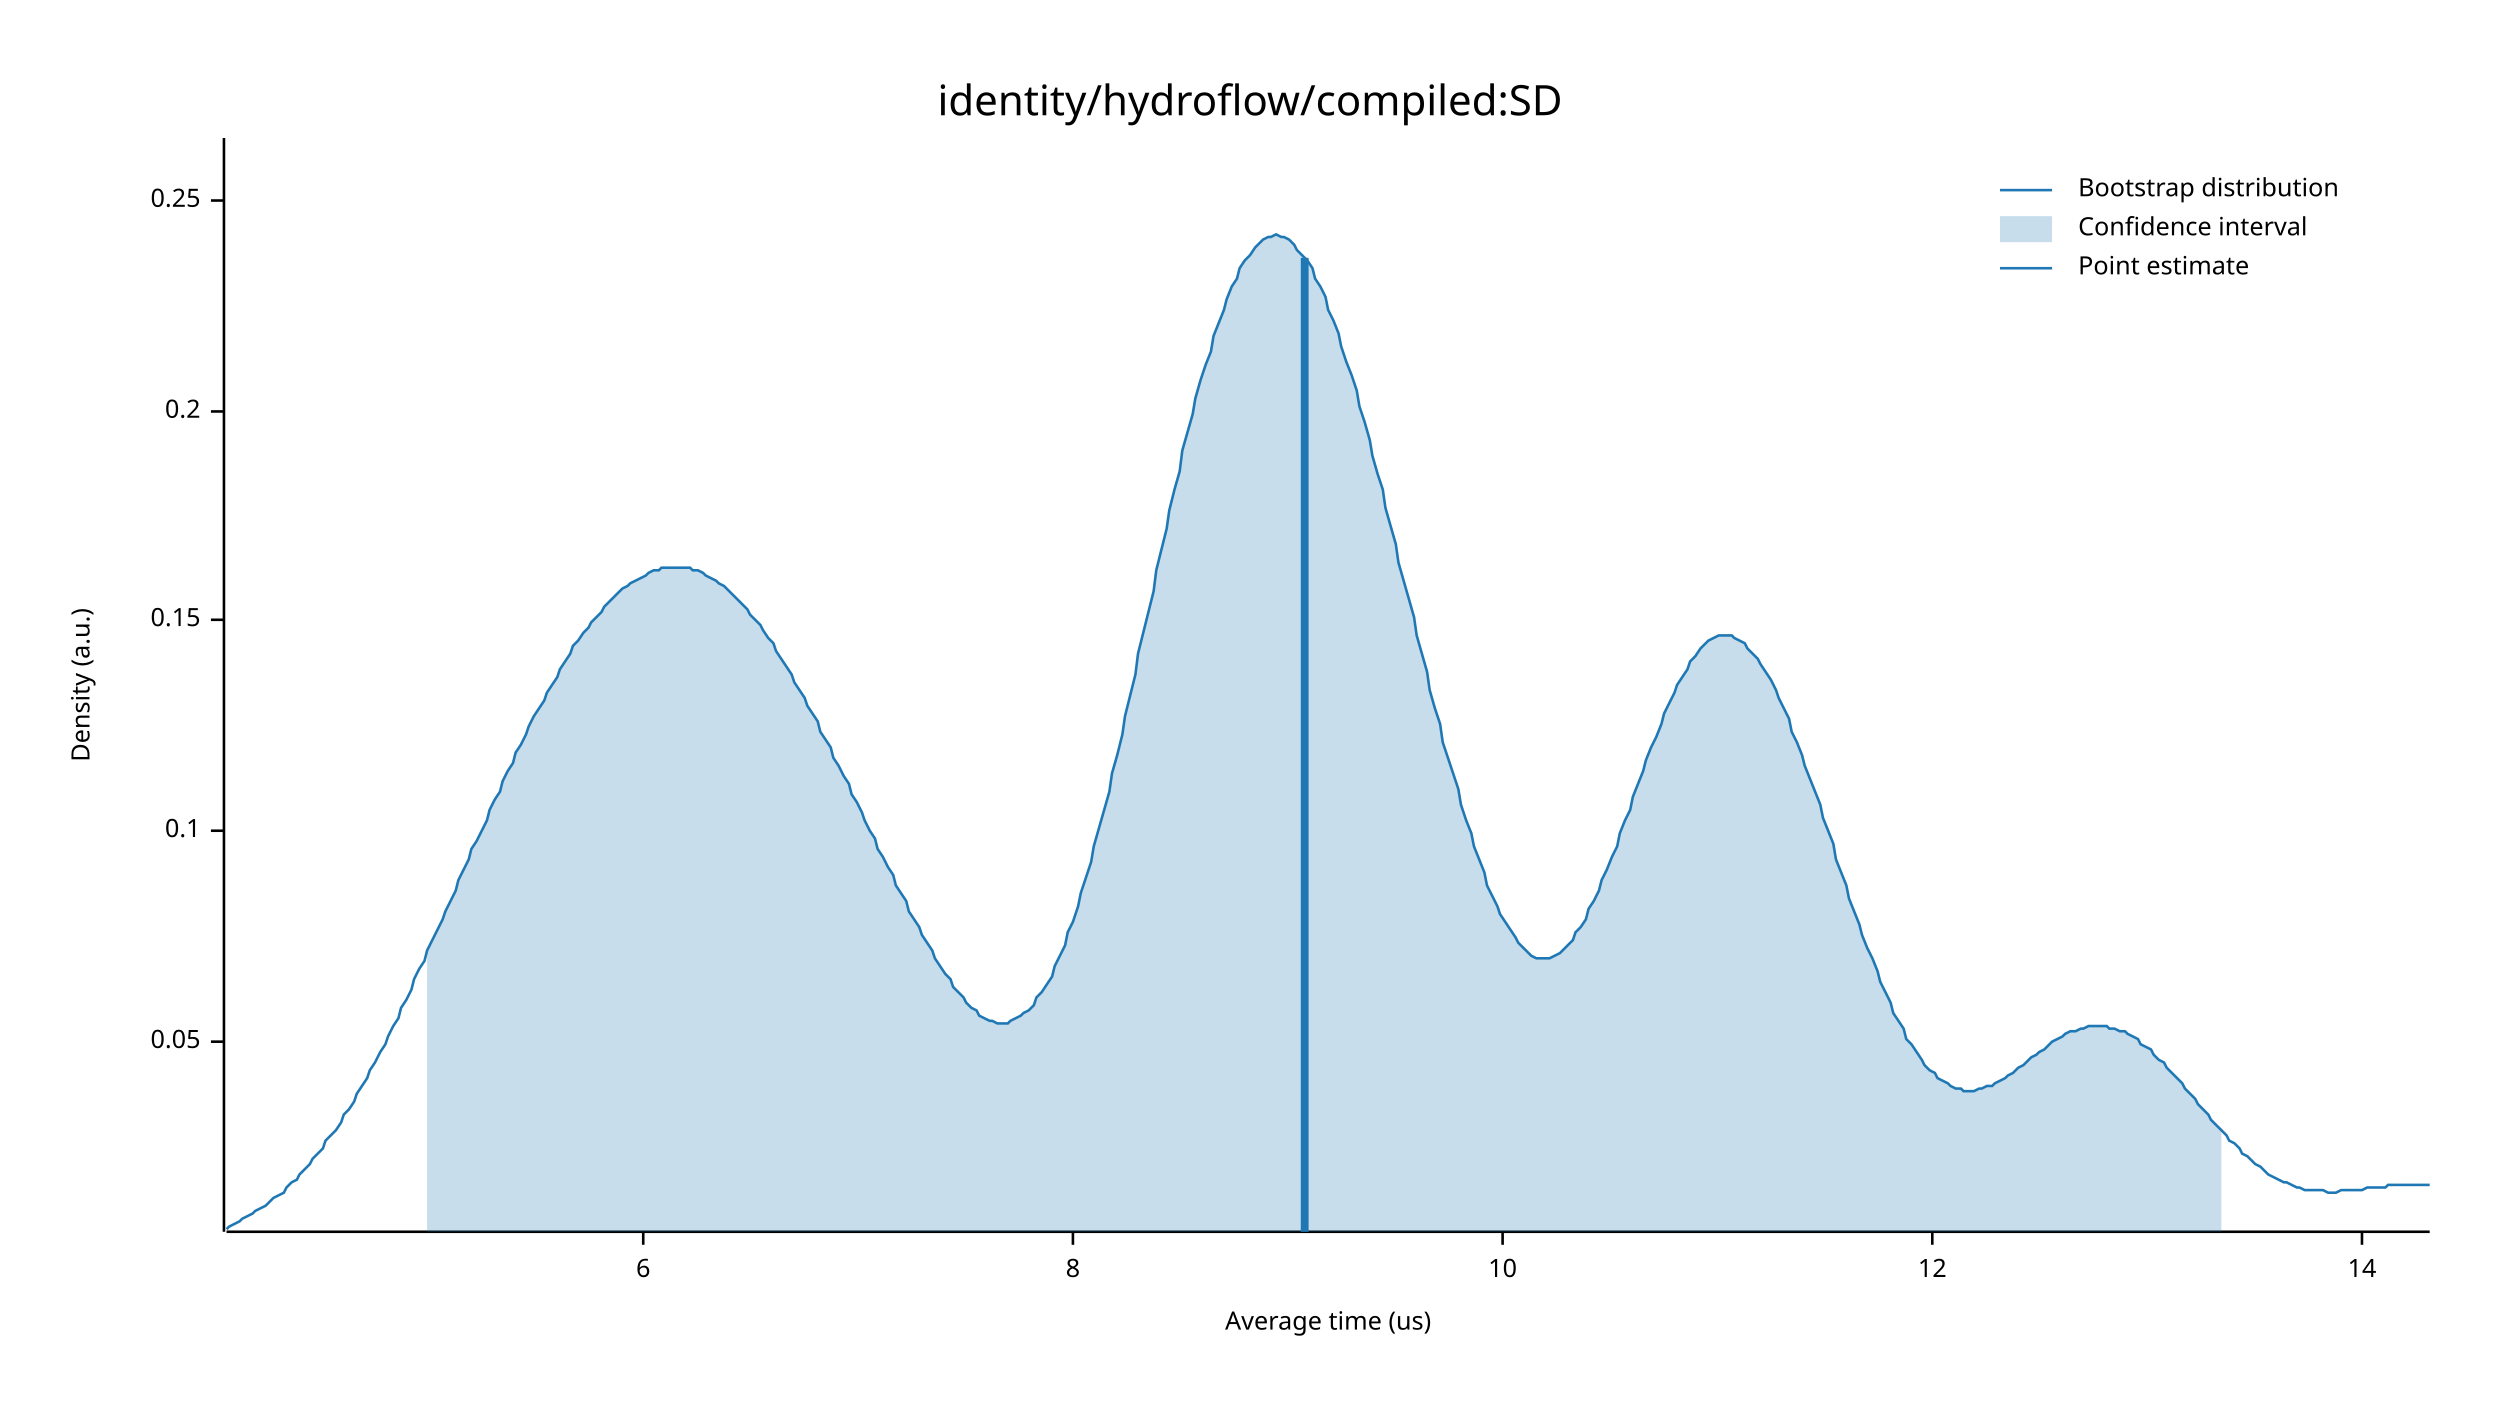
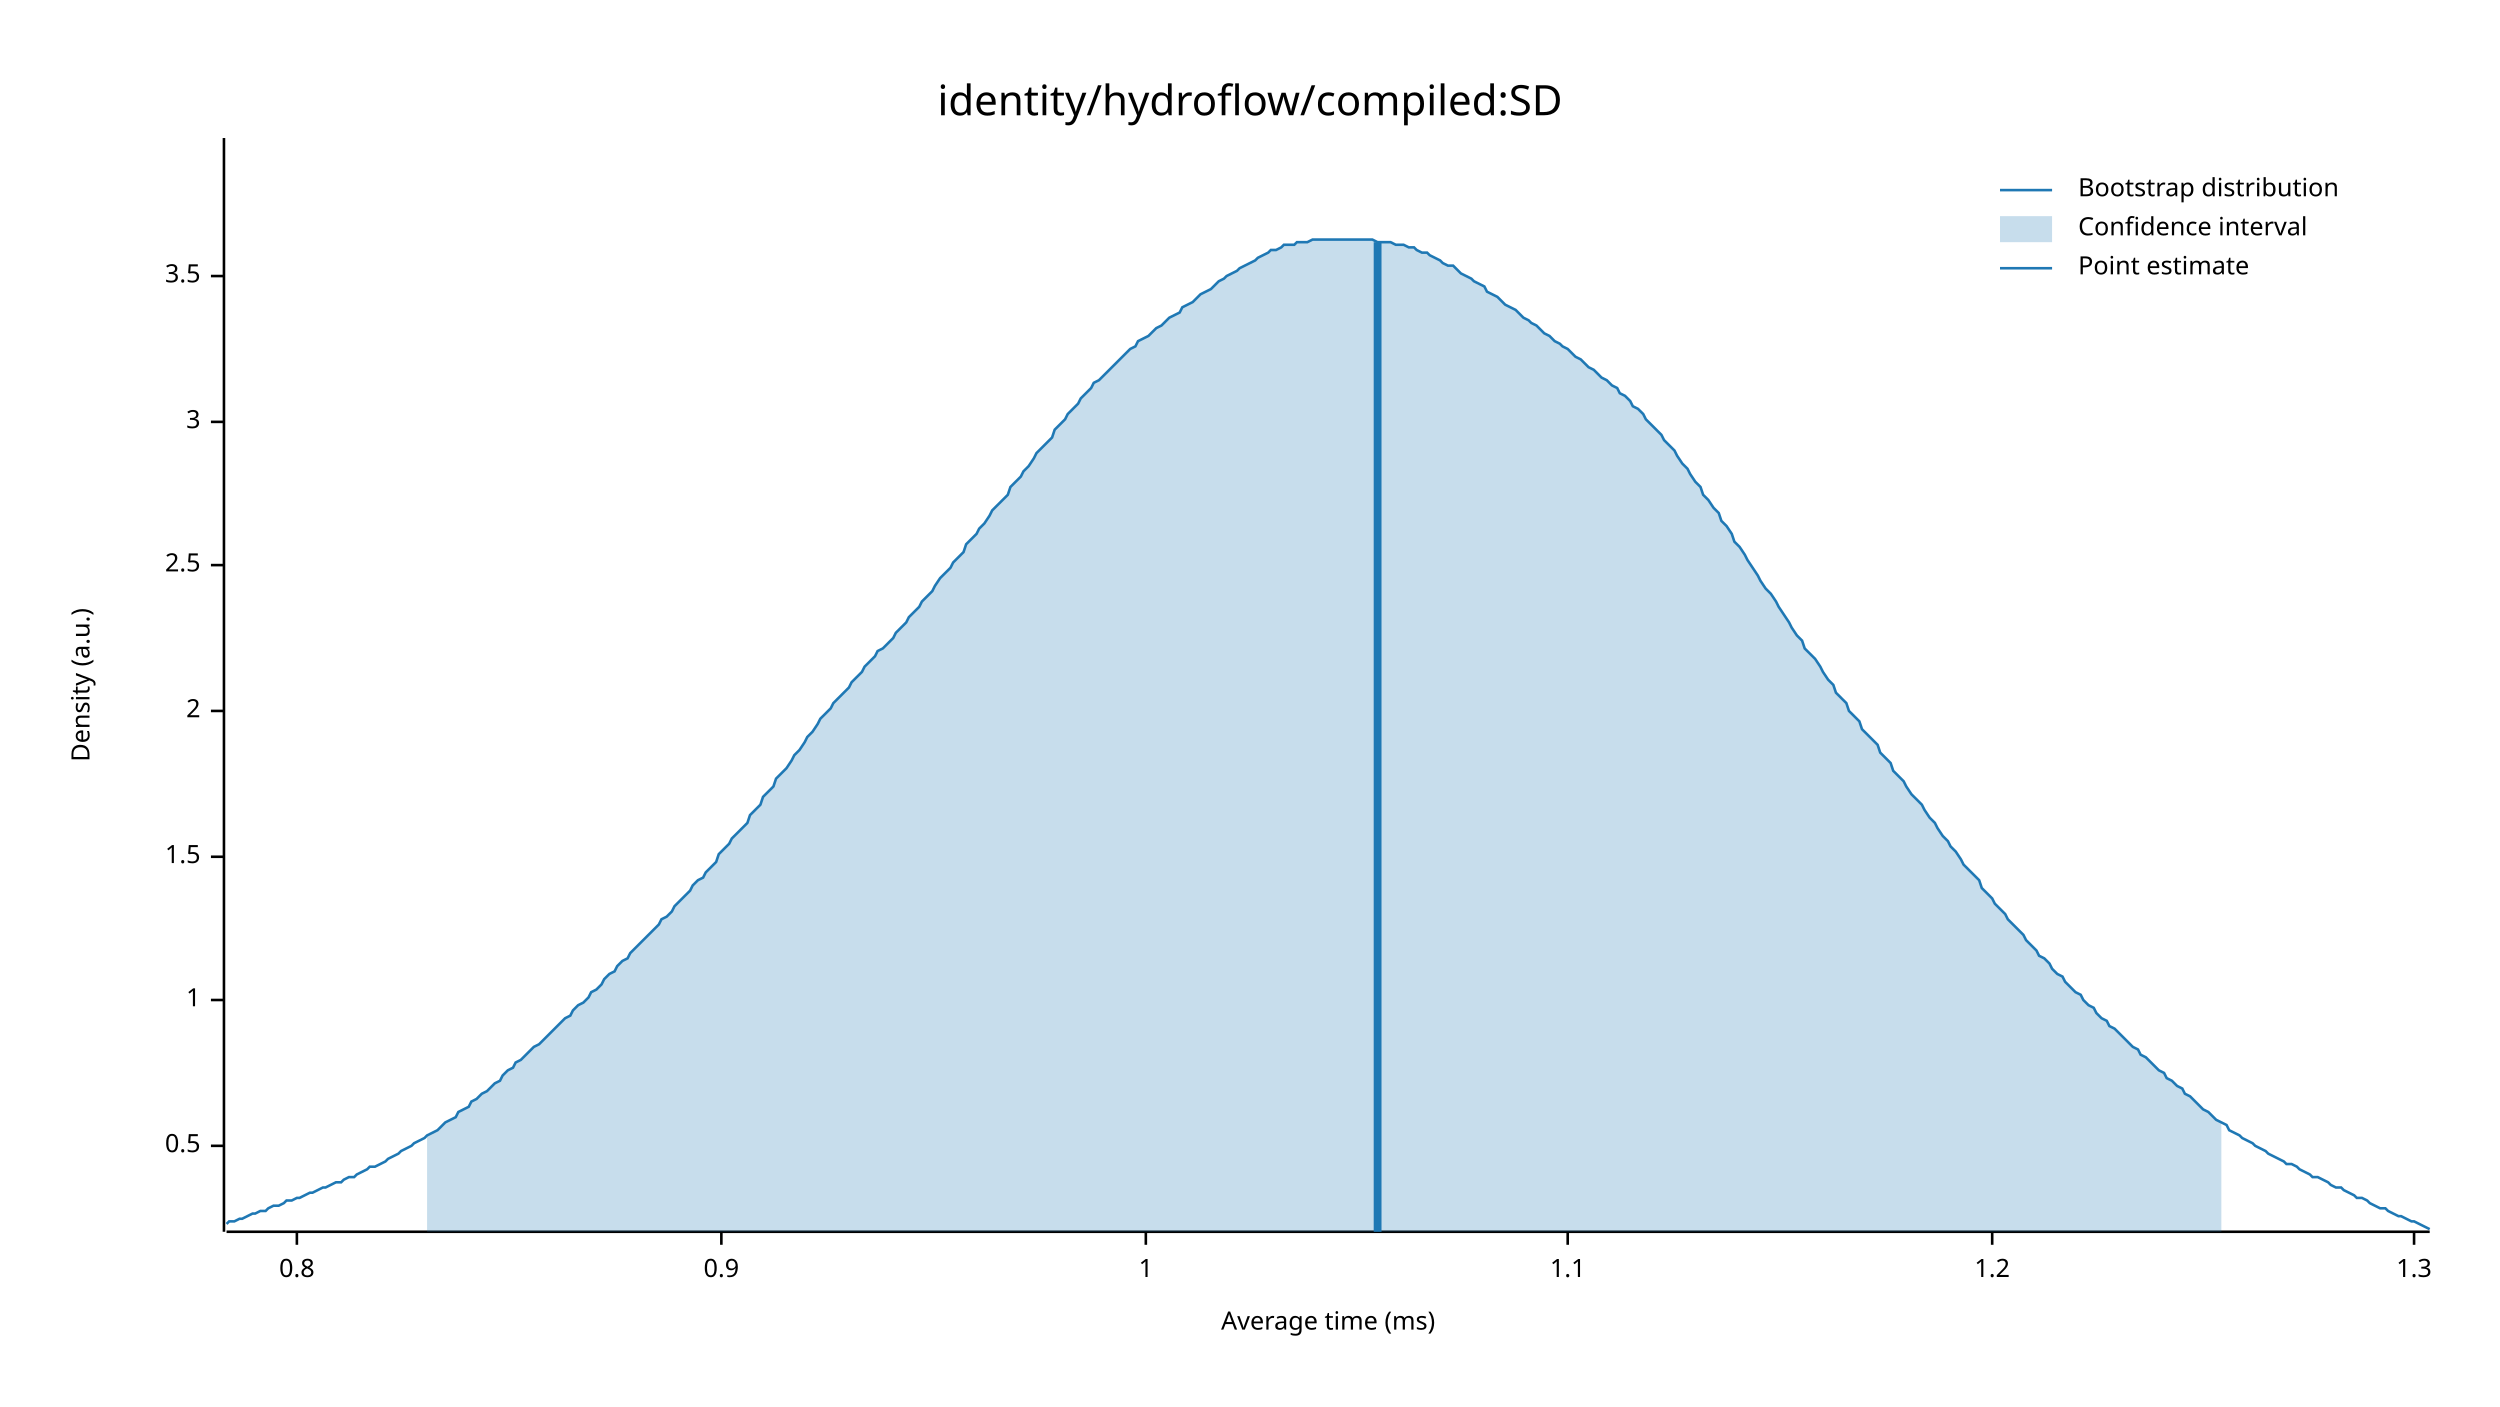
<svg xmlns="http://www.w3.org/2000/svg" width="960" height="540" viewBox="0 0 960 540">
  <text x="480" y="32" dy="0.76em" text-anchor="middle" font-family="sans-serif" font-size="16.129" opacity="1" fill="#000000">
identity/hydroflow/compiled:SD
</text>
  <text x="27" y="263" dy="0.76em" text-anchor="middle" font-family="sans-serif" font-size="9.677" opacity="1" fill="#000000" transform="rotate(270, 27, 263)">
Density (a.u.)
</text>
  <text x="510" y="513" dy="-0.5ex" text-anchor="middle" font-family="sans-serif" font-size="9.677" opacity="1" fill="#000000">
- Average time (us)
+ Average time (ms)
</text>
  <polyline fill="none" opacity="1" stroke="#000000" stroke-width="1" points="86,53 86,473 " />
-   <text x="77" y="400" dy="0.5ex" text-anchor="end" font-family="sans-serif" font-size="9.677" opacity="1" fill="#000000">
- 0.05
+   <text x="77" y="440" dy="0.5ex" text-anchor="end" font-family="sans-serif" font-size="9.677" opacity="1" fill="#000000">
+ 0.5
</text>
-   <polyline fill="none" opacity="1" stroke="#000000" stroke-width="1" points="81,400 86,400 " />
-   <text x="77" y="319" dy="0.5ex" text-anchor="end" font-family="sans-serif" font-size="9.677" opacity="1" fill="#000000">
- 0.1
+   <polyline fill="none" opacity="1" stroke="#000000" stroke-width="1" points="81,440 86,440 " />
+   <text x="77" y="384" dy="0.5ex" text-anchor="end" font-family="sans-serif" font-size="9.677" opacity="1" fill="#000000">
+ 1
</text>
-   <polyline fill="none" opacity="1" stroke="#000000" stroke-width="1" points="81,319 86,319 " />
-   <text x="77" y="238" dy="0.5ex" text-anchor="end" font-family="sans-serif" font-size="9.677" opacity="1" fill="#000000">
- 0.15
+   <polyline fill="none" opacity="1" stroke="#000000" stroke-width="1" points="81,384 86,384 " />
+   <text x="77" y="329" dy="0.5ex" text-anchor="end" font-family="sans-serif" font-size="9.677" opacity="1" fill="#000000">
+ 1.5
</text>
-   <polyline fill="none" opacity="1" stroke="#000000" stroke-width="1" points="81,238 86,238 " />
-   <text x="77" y="158" dy="0.5ex" text-anchor="end" font-family="sans-serif" font-size="9.677" opacity="1" fill="#000000">
- 0.2
+   <polyline fill="none" opacity="1" stroke="#000000" stroke-width="1" points="81,329 86,329 " />
+   <text x="77" y="273" dy="0.5ex" text-anchor="end" font-family="sans-serif" font-size="9.677" opacity="1" fill="#000000">
+ 2
</text>
-   <polyline fill="none" opacity="1" stroke="#000000" stroke-width="1" points="81,158 86,158 " />
-   <text x="77" y="77" dy="0.5ex" text-anchor="end" font-family="sans-serif" font-size="9.677" opacity="1" fill="#000000">
- 0.25
+   <polyline fill="none" opacity="1" stroke="#000000" stroke-width="1" points="81,273 86,273 " />
+   <text x="77" y="217" dy="0.5ex" text-anchor="end" font-family="sans-serif" font-size="9.677" opacity="1" fill="#000000">
+ 2.5
</text>
-   <polyline fill="none" opacity="1" stroke="#000000" stroke-width="1" points="81,77 86,77 " />
+   <polyline fill="none" opacity="1" stroke="#000000" stroke-width="1" points="81,217 86,217 " />
+   <text x="77" y="162" dy="0.5ex" text-anchor="end" font-family="sans-serif" font-size="9.677" opacity="1" fill="#000000">
+ 3
+ </text>
+   <polyline fill="none" opacity="1" stroke="#000000" stroke-width="1" points="81,162 86,162 " />
+   <text x="77" y="106" dy="0.5ex" text-anchor="end" font-family="sans-serif" font-size="9.677" opacity="1" fill="#000000">
+ 3.5
+ </text>
+   <polyline fill="none" opacity="1" stroke="#000000" stroke-width="1" points="81,106 86,106 " />
  <polyline fill="none" opacity="1" stroke="#000000" stroke-width="1" points="87,473 933,473 " />
-   <text x="247" y="483" dy="0.76em" text-anchor="middle" font-family="sans-serif" font-size="9.677" opacity="1" fill="#000000">
- 6
+   <text x="114" y="483" dy="0.76em" text-anchor="middle" font-family="sans-serif" font-size="9.677" opacity="1" fill="#000000">
+ 0.8
</text>
-   <polyline fill="none" opacity="1" stroke="#000000" stroke-width="1" points="247,473 247,478 " />
-   <text x="412" y="483" dy="0.76em" text-anchor="middle" font-family="sans-serif" font-size="9.677" opacity="1" fill="#000000">
- 8
+   <polyline fill="none" opacity="1" stroke="#000000" stroke-width="1" points="114,473 114,478 " />
+   <text x="277" y="483" dy="0.76em" text-anchor="middle" font-family="sans-serif" font-size="9.677" opacity="1" fill="#000000">
+ 0.9
</text>
-   <polyline fill="none" opacity="1" stroke="#000000" stroke-width="1" points="412,473 412,478 " />
-   <text x="577" y="483" dy="0.76em" text-anchor="middle" font-family="sans-serif" font-size="9.677" opacity="1" fill="#000000">
- 10
+   <polyline fill="none" opacity="1" stroke="#000000" stroke-width="1" points="277,473 277,478 " />
+   <text x="440" y="483" dy="0.76em" text-anchor="middle" font-family="sans-serif" font-size="9.677" opacity="1" fill="#000000">
+ 1
</text>
-   <polyline fill="none" opacity="1" stroke="#000000" stroke-width="1" points="577,473 577,478 " />
-   <text x="742" y="483" dy="0.76em" text-anchor="middle" font-family="sans-serif" font-size="9.677" opacity="1" fill="#000000">
- 12
+   <polyline fill="none" opacity="1" stroke="#000000" stroke-width="1" points="440,473 440,478 " />
+   <text x="602" y="483" dy="0.76em" text-anchor="middle" font-family="sans-serif" font-size="9.677" opacity="1" fill="#000000">
+ 1.1
</text>
-   <polyline fill="none" opacity="1" stroke="#000000" stroke-width="1" points="742,473 742,478 " />
-   <text x="907" y="483" dy="0.76em" text-anchor="middle" font-family="sans-serif" font-size="9.677" opacity="1" fill="#000000">
- 14
+   <polyline fill="none" opacity="1" stroke="#000000" stroke-width="1" points="602,473 602,478 " />
+   <text x="765" y="483" dy="0.76em" text-anchor="middle" font-family="sans-serif" font-size="9.677" opacity="1" fill="#000000">
+ 1.2
</text>
-   <polyline fill="none" opacity="1" stroke="#000000" stroke-width="1" points="907,473 907,478 " />
-   <polyline fill="none" opacity="1" stroke="#1F78B4" stroke-width="1" points="87,472 88,471 90,470 92,469 93,468 95,467 97,466 98,465 100,464 102,463 103,462 105,460 107,459 109,458 110,456 112,454 114,453 115,451 117,449 119,447 120,445 122,443 124,441 125,438 127,436 129,434 131,431 132,428 134,426 136,423 137,420 139,417 141,414 142,411 144,408 146,404 148,401 149,398 151,394 153,391 154,387 156,384 158,380 159,376 161,372 163,369 164,365 166,361 168,357 170,353 171,350 173,346 175,342 176,338 178,334 180,330 181,326 183,323 185,319 187,315 188,311 190,307 192,304 193,300 195,296 197,293 198,289 200,286 202,282 203,279 205,275 207,272 209,269 210,266 212,263 214,260 215,257 217,254 219,251 220,248 222,246 224,243 226,241 227,239 229,237 231,235 232,233 234,231 236,229 237,228 239,226 241,225 242,224 244,223 246,222 248,221 249,220 251,219 253,219 254,218 256,218 258,218 259,218 261,218 263,218 265,218 266,219 268,219 270,220 271,221 273,222 275,223 276,224 278,225 280,227 281,228 283,230 285,232 287,234 288,236 290,238 292,240 293,242 295,245 297,247 298,250 300,253 302,256 304,259 305,262 307,265 309,268 310,271 312,274 314,277 315,281 317,284 319,287 320,291 322,294 324,298 326,301 327,305 329,308 331,312 332,315 334,319 336,322 337,326 339,329 341,333 343,336 344,340 346,343 348,346 349,350 351,353 353,356 354,359 356,362 358,365 359,368 361,371 363,374 365,376 366,379 368,381 370,383 371,385 373,387 375,388 376,390 378,391 380,392 381,392 383,393 385,393 387,393 388,392 390,391 392,390 393,389 395,388 397,386 398,383 400,381 402,378 404,375 405,371 407,367 409,363 410,358 412,354 414,348 415,343 417,337 419,331 420,325 422,318 424,311 426,304 427,297 429,290 431,282 432,275 434,267 436,259 437,251 439,243 441,235 443,227 444,219 446,211 448,203 449,196 451,188 453,181 454,173 456,166 458,159 459,153 461,146 463,140 465,135 466,129 468,124 470,119 471,115 473,110 475,107 476,103 478,100 480,98 482,95 483,94 485,92 487,91 488,91 490,90 492,91 493,91 495,92 497,94 498,96 500,98 502,100 504,103 505,107 507,110 509,114 510,119 512,123 514,128 515,133 517,139 519,144 521,150 522,156 524,162 526,169 527,175 529,182 531,188 532,195 534,202 536,209 537,216 539,223 541,230 543,237 544,244 546,251 548,258 549,265 551,272 553,278 554,285 556,291 558,297 560,303 561,309 563,315 565,320 566,325 568,330 570,335 571,340 573,344 575,348 576,351 578,354 580,357 582,360 583,362 585,364 587,366 588,367 590,368 592,368 593,368 595,368 597,367 599,366 600,365 602,363 604,361 605,358 607,356 609,353 610,349 612,346 614,342 615,338 617,334 619,329 621,325 622,320 624,315 626,311 627,306 629,301 631,296 632,292 634,287 636,283 638,278 639,274 641,270 643,266 644,263 646,260 648,257 649,254 651,252 653,249 654,248 656,246 658,245 660,244 661,244 663,244 665,244 666,245 668,246 670,247 671,249 673,251 675,253 676,255 678,258 680,261 682,265 683,268 685,272 687,276 688,281 690,285 692,290 693,294 695,299 697,304 699,309 700,314 702,319 704,324 705,330 707,335 709,340 710,345 712,350 714,355 715,359 717,364 719,368 721,373 722,377 724,381 726,385 727,389 729,392 731,395 732,399 734,401 736,404 738,407 739,409 741,411 743,412 744,414 746,415 748,416 749,417 751,418 753,418 754,419 756,419 758,419 760,418 761,418 763,417 765,417 766,416 768,415 770,414 771,413 773,412 775,410 777,409 778,408 780,406 782,405 783,404 785,403 787,401 788,400 790,399 792,398 793,397 795,396 797,396 799,395 800,395 802,394 804,394 805,394 807,394 809,394 810,395 812,395 814,396 816,396 817,397 819,398 821,399 822,401 824,402 826,403 827,405 829,407 831,408 832,410 834,412 836,414 838,416 839,418 841,420 843,422 844,424 846,426 848,428 849,430 851,432 853,434 855,436 856,438 858,439 860,441 861,443 863,444 865,446 866,447 868,448 870,450 871,451 873,452 875,453 877,454 878,454 880,455 882,456 883,456 885,457 887,457 888,457 890,457 892,457 894,458 895,458 897,458 899,457 900,457 902,457 904,457 905,457 907,457 909,456 910,456 912,456 914,456 916,456 917,455 919,455 921,455 922,455 924,455 926,455 927,455 929,455 931,455 933,455 " />
-   <polygon opacity="0.25" fill="#1F78B4" points="164,365 166,361 168,357 170,353 171,350 173,346 175,342 176,338 178,334 180,330 181,326 183,323 185,319 187,315 188,311 190,307 192,304 193,300 195,296 197,293 198,289 200,286 202,282 203,279 205,275 207,272 209,269 210,266 212,263 214,260 215,257 217,254 219,251 220,248 222,246 224,243 226,241 227,239 229,237 231,235 232,233 234,231 236,229 237,228 239,226 241,225 242,224 244,223 246,222 248,221 249,220 251,219 253,219 254,218 256,218 258,218 259,218 261,218 263,218 265,218 266,219 268,219 270,220 271,221 273,222 275,223 276,224 278,225 280,227 281,228 283,230 285,232 287,234 288,236 290,238 292,240 293,242 295,245 297,247 298,250 300,253 302,256 304,259 305,262 307,265 309,268 310,271 312,274 314,277 315,281 317,284 319,287 320,291 322,294 324,298 326,301 327,305 329,308 331,312 332,315 334,319 336,322 337,326 339,329 341,333 343,336 344,340 346,343 348,346 349,350 351,353 353,356 354,359 356,362 358,365 359,368 361,371 363,374 365,376 366,379 368,381 370,383 371,385 373,387 375,388 376,390 378,391 380,392 381,392 383,393 385,393 387,393 388,392 390,391 392,390 393,389 395,388 397,386 398,383 400,381 402,378 404,375 405,371 407,367 409,363 410,358 412,354 414,348 415,343 417,337 419,331 420,325 422,318 424,311 426,304 427,297 429,290 431,282 432,275 434,267 436,259 437,251 439,243 441,235 443,227 444,219 446,211 448,203 449,196 451,188 453,181 454,173 456,166 458,159 459,153 461,146 463,140 465,135 466,129 468,124 470,119 471,115 473,110 475,107 476,103 478,100 480,98 482,95 483,94 485,92 487,91 488,91 490,90 492,91 493,91 495,92 497,94 498,96 500,98 502,100 504,103 505,107 507,110 509,114 510,119 512,123 514,128 515,133 517,139 519,144 521,150 522,156 524,162 526,169 527,175 529,182 531,188 532,195 534,202 536,209 537,216 539,223 541,230 543,237 544,244 546,251 548,258 549,265 551,272 553,278 554,285 556,291 558,297 560,303 561,309 563,315 565,320 566,325 568,330 570,335 571,340 573,344 575,348 576,351 578,354 580,357 582,360 583,362 585,364 587,366 588,367 590,368 592,368 593,368 595,368 597,367 599,366 600,365 602,363 604,361 605,358 607,356 609,353 610,349 612,346 614,342 615,338 617,334 619,329 621,325 622,320 624,315 626,311 627,306 629,301 631,296 632,292 634,287 636,283 638,278 639,274 641,270 643,266 644,263 646,260 648,257 649,254 651,252 653,249 654,248 656,246 658,245 660,244 661,244 663,244 665,244 666,245 668,246 670,247 671,249 673,251 675,253 676,255 678,258 680,261 682,265 683,268 685,272 687,276 688,281 690,285 692,290 693,294 695,299 697,304 699,309 700,314 702,319 704,324 705,330 707,335 709,340 710,345 712,350 714,355 715,359 717,364 719,368 721,373 722,377 724,381 726,385 727,389 729,392 731,395 732,399 734,401 736,404 738,407 739,409 741,411 743,412 744,414 746,415 748,416 749,417 751,418 753,418 754,419 756,419 758,419 760,418 761,418 763,417 765,417 766,416 768,415 770,414 771,413 773,412 775,410 777,409 778,408 780,406 782,405 783,404 785,403 787,401 788,400 790,399 792,398 793,397 795,396 797,396 799,395 800,395 802,394 804,394 805,394 807,394 809,394 810,395 812,395 814,396 816,396 817,397 819,398 821,399 822,401 824,402 826,403 827,405 829,407 831,408 832,410 834,412 836,414 838,416 839,418 841,420 843,422 844,424 846,426 848,428 849,430 851,432 853,434 853,473 164,473 " />
-   <polyline fill="none" opacity="1" stroke="#1F78B4" stroke-width="3" points="501,473 501,99 " />
+   <polyline fill="none" opacity="1" stroke="#000000" stroke-width="1" points="765,473 765,478 " />
+   <text x="927" y="483" dy="0.76em" text-anchor="middle" font-family="sans-serif" font-size="9.677" opacity="1" fill="#000000">
+ 1.3
+ </text>
+   <polyline fill="none" opacity="1" stroke="#000000" stroke-width="1" points="927,473 927,478 " />
+   <polyline fill="none" opacity="1" stroke="#1F78B4" stroke-width="1" points="87,470 88,469 90,469 92,468 93,468 95,467 97,466 98,466 100,465 102,465 103,464 105,463 107,463 109,462 110,461 112,461 114,460 115,460 117,459 119,458 120,458 122,457 124,456 125,456 127,455 129,454 131,454 132,453 134,452 136,452 137,451 139,450 141,449 142,448 144,448 146,447 148,446 149,445 151,444 153,443 154,442 156,441 158,440 159,439 161,438 163,437 164,436 166,435 168,434 170,432 171,431 173,430 175,429 176,427 178,426 180,425 181,423 183,422 185,420 187,419 188,418 190,416 192,415 193,413 195,411 197,410 198,408 200,407 202,405 203,404 205,402 207,401 209,399 210,398 212,396 214,394 215,393 217,391 219,390 220,388 222,386 224,385 226,383 227,381 229,380 231,378 232,376 234,374 236,373 237,371 239,369 241,368 242,366 244,364 246,362 248,360 249,359 251,357 253,355 254,353 256,352 258,350 259,348 261,346 263,344 265,342 266,340 268,338 270,337 271,335 273,333 275,331 276,328 278,326 280,324 281,322 283,320 285,318 287,316 288,313 290,311 292,309 293,306 295,304 297,302 298,299 300,297 302,295 304,292 305,290 307,288 309,285 310,283 312,281 314,278 315,276 317,274 319,272 320,270 322,268 324,266 326,264 327,262 329,260 331,258 332,256 334,254 336,252 337,250 339,249 341,247 343,245 344,243 346,241 348,239 349,237 351,235 353,233 354,231 356,229 358,227 359,225 361,222 363,220 365,218 366,216 368,214 370,212 371,209 373,207 375,205 376,203 378,201 380,198 381,196 383,194 385,192 387,190 388,187 390,185 392,183 393,181 395,179 397,176 398,174 400,172 402,170 404,168 405,165 407,163 409,161 410,159 412,157 414,155 415,153 417,151 419,149 420,147 422,146 424,144 426,142 427,141 429,139 431,137 432,136 434,134 436,133 437,131 439,130 441,129 443,127 444,126 446,125 448,123 449,122 451,121 453,120 454,118 456,117 458,116 459,115 461,113 463,112 465,111 466,110 468,108 470,107 471,106 473,105 475,104 476,103 478,102 480,101 482,100 483,99 485,98 487,97 488,96 490,96 492,95 493,94 495,94 497,94 498,93 500,93 502,93 504,92 505,92 507,92 509,92 510,92 512,92 514,92 515,92 517,92 519,92 521,92 522,92 524,92 526,92 527,92 529,93 531,93 532,93 534,93 536,94 537,94 539,94 541,95 543,95 544,96 546,97 548,97 549,98 551,99 553,100 554,101 556,102 558,102 560,104 561,105 563,106 565,107 566,108 568,109 570,110 571,112 573,113 575,114 576,115 578,117 580,118 582,119 583,120 585,122 587,123 588,124 590,125 592,127 593,128 595,129 597,131 599,132 600,133 602,134 604,136 605,137 607,138 609,140 610,141 612,142 614,144 615,145 617,146 619,148 621,149 622,151 624,152 626,154 627,156 629,157 631,159 632,161 634,163 636,165 638,167 639,169 641,171 643,173 644,175 646,178 648,180 649,182 651,185 653,187 654,190 656,192 658,195 660,197 661,200 663,202 665,205 666,208 668,210 670,213 671,215 673,218 675,221 676,223 678,226 680,228 682,231 683,233 685,236 687,239 688,241 690,244 692,246 693,249 695,251 697,253 699,256 700,258 702,261 704,263 705,266 707,268 709,270 710,273 712,275 714,277 715,280 717,282 719,284 721,286 722,289 724,291 726,293 727,296 729,298 731,300 732,302 734,305 736,307 738,309 739,311 741,314 743,316 744,318 746,321 748,323 749,325 751,327 753,330 754,332 756,334 758,336 760,338 761,341 763,343 765,345 766,347 768,349 770,351 771,353 773,355 775,357 777,359 778,361 780,363 782,365 783,367 785,368 787,370 788,372 790,374 792,375 793,377 795,379 797,381 799,382 800,384 802,386 804,387 805,389 807,391 809,392 810,394 812,395 814,397 816,399 817,400 819,402 821,403 822,405 824,406 826,408 827,409 829,411 831,412 832,414 834,415 836,417 838,418 839,420 841,421 843,423 844,424 846,426 848,427 849,428 851,430 853,431 855,432 856,434 858,435 860,436 861,437 863,438 865,439 866,440 868,441 870,442 871,443 873,444 875,445 877,446 878,447 880,447 882,448 883,449 885,450 887,451 888,452 890,452 892,453 894,454 895,455 897,456 899,456 900,457 902,458 904,459 905,460 907,460 909,461 910,462 912,463 914,464 916,464 917,465 919,466 921,467 922,467 924,468 926,469 927,469 929,470 931,471 933,472 " />
+   <polygon opacity="0.25" fill="#1F78B4" points="164,436 166,435 168,434 170,432 171,431 173,430 175,429 176,427 178,426 180,425 181,423 183,422 185,420 187,419 188,418 190,416 192,415 193,413 195,411 197,410 198,408 200,407 202,405 203,404 205,402 207,401 209,399 210,398 212,396 214,394 215,393 217,391 219,390 220,388 222,386 224,385 226,383 227,381 229,380 231,378 232,376 234,374 236,373 237,371 239,369 241,368 242,366 244,364 246,362 248,360 249,359 251,357 253,355 254,353 256,352 258,350 259,348 261,346 263,344 265,342 266,340 268,338 270,337 271,335 273,333 275,331 276,328 278,326 280,324 281,322 283,320 285,318 287,316 288,313 290,311 292,309 293,306 295,304 297,302 298,299 300,297 302,295 304,292 305,290 307,288 309,285 310,283 312,281 314,278 315,276 317,274 319,272 320,270 322,268 324,266 326,264 327,262 329,260 331,258 332,256 334,254 336,252 337,250 339,249 341,247 343,245 344,243 346,241 348,239 349,237 351,235 353,233 354,231 356,229 358,227 359,225 361,222 363,220 365,218 366,216 368,214 370,212 371,209 373,207 375,205 376,203 378,201 380,198 381,196 383,194 385,192 387,190 388,187 390,185 392,183 393,181 395,179 397,176 398,174 400,172 402,170 404,168 405,165 407,163 409,161 410,159 412,157 414,155 415,153 417,151 419,149 420,147 422,146 424,144 426,142 427,141 429,139 431,137 432,136 434,134 436,133 437,131 439,130 441,129 443,127 444,126 446,125 448,123 449,122 451,121 453,120 454,118 456,117 458,116 459,115 461,113 463,112 465,111 466,110 468,108 470,107 471,106 473,105 475,104 476,103 478,102 480,101 482,100 483,99 485,98 487,97 488,96 490,96 492,95 493,94 495,94 497,94 498,93 500,93 502,93 504,92 505,92 507,92 509,92 510,92 512,92 514,92 515,92 517,92 519,92 521,92 522,92 524,92 526,92 527,92 529,93 531,93 532,93 534,93 536,94 537,94 539,94 541,95 543,95 544,96 546,97 548,97 549,98 551,99 553,100 554,101 556,102 558,102 560,104 561,105 563,106 565,107 566,108 568,109 570,110 571,112 573,113 575,114 576,115 578,117 580,118 582,119 583,120 585,122 587,123 588,124 590,125 592,127 593,128 595,129 597,131 599,132 600,133 602,134 604,136 605,137 607,138 609,140 610,141 612,142 614,144 615,145 617,146 619,148 621,149 622,151 624,152 626,154 627,156 629,157 631,159 632,161 634,163 636,165 638,167 639,169 641,171 643,173 644,175 646,178 648,180 649,182 651,185 653,187 654,190 656,192 658,195 660,197 661,200 663,202 665,205 666,208 668,210 670,213 671,215 673,218 675,221 676,223 678,226 680,228 682,231 683,233 685,236 687,239 688,241 690,244 692,246 693,249 695,251 697,253 699,256 700,258 702,261 704,263 705,266 707,268 709,270 710,273 712,275 714,277 715,280 717,282 719,284 721,286 722,289 724,291 726,293 727,296 729,298 731,300 732,302 734,305 736,307 738,309 739,311 741,314 743,316 744,318 746,321 748,323 749,325 751,327 753,330 754,332 756,334 758,336 760,338 761,341 763,343 765,345 766,347 768,349 770,351 771,353 773,355 775,357 777,359 778,361 780,363 782,365 783,367 785,368 787,370 788,372 790,374 792,375 793,377 795,379 797,381 799,382 800,384 802,386 804,387 805,389 807,391 809,392 810,394 812,395 814,397 816,399 817,400 819,402 821,403 822,405 824,406 826,408 827,409 829,411 831,412 832,414 834,415 836,417 838,418 839,420 841,421 843,423 844,424 846,426 848,427 849,428 851,430 853,431 853,473 164,473 " />
+   <polyline fill="none" opacity="1" stroke="#1F78B4" stroke-width="3" points="529,473 529,93 " />
  <text x="798" y="68" dy="0.76em" text-anchor="start" font-family="sans-serif" font-size="9.677" opacity="1" fill="#000000">
Bootstrap distribution
</text>
  <text x="798" y="83" dy="0.76em" text-anchor="start" font-family="sans-serif" font-size="9.677" opacity="1" fill="#000000">
Confidence interval
</text>
  <text x="798" y="98" dy="0.76em" text-anchor="start" font-family="sans-serif" font-size="9.677" opacity="1" fill="#000000">
Point estimate
</text>
  <polyline fill="none" opacity="1" stroke="#1F78B4" stroke-width="1" points="768,73 788,73 " />
  <rect x="768" y="83" width="20" height="10" opacity="0.25" fill="#1F78B4" stroke="none" />
  <polyline fill="none" opacity="1" stroke="#1F78B4" stroke-width="1" points="768,103 788,103 " />
</svg>
